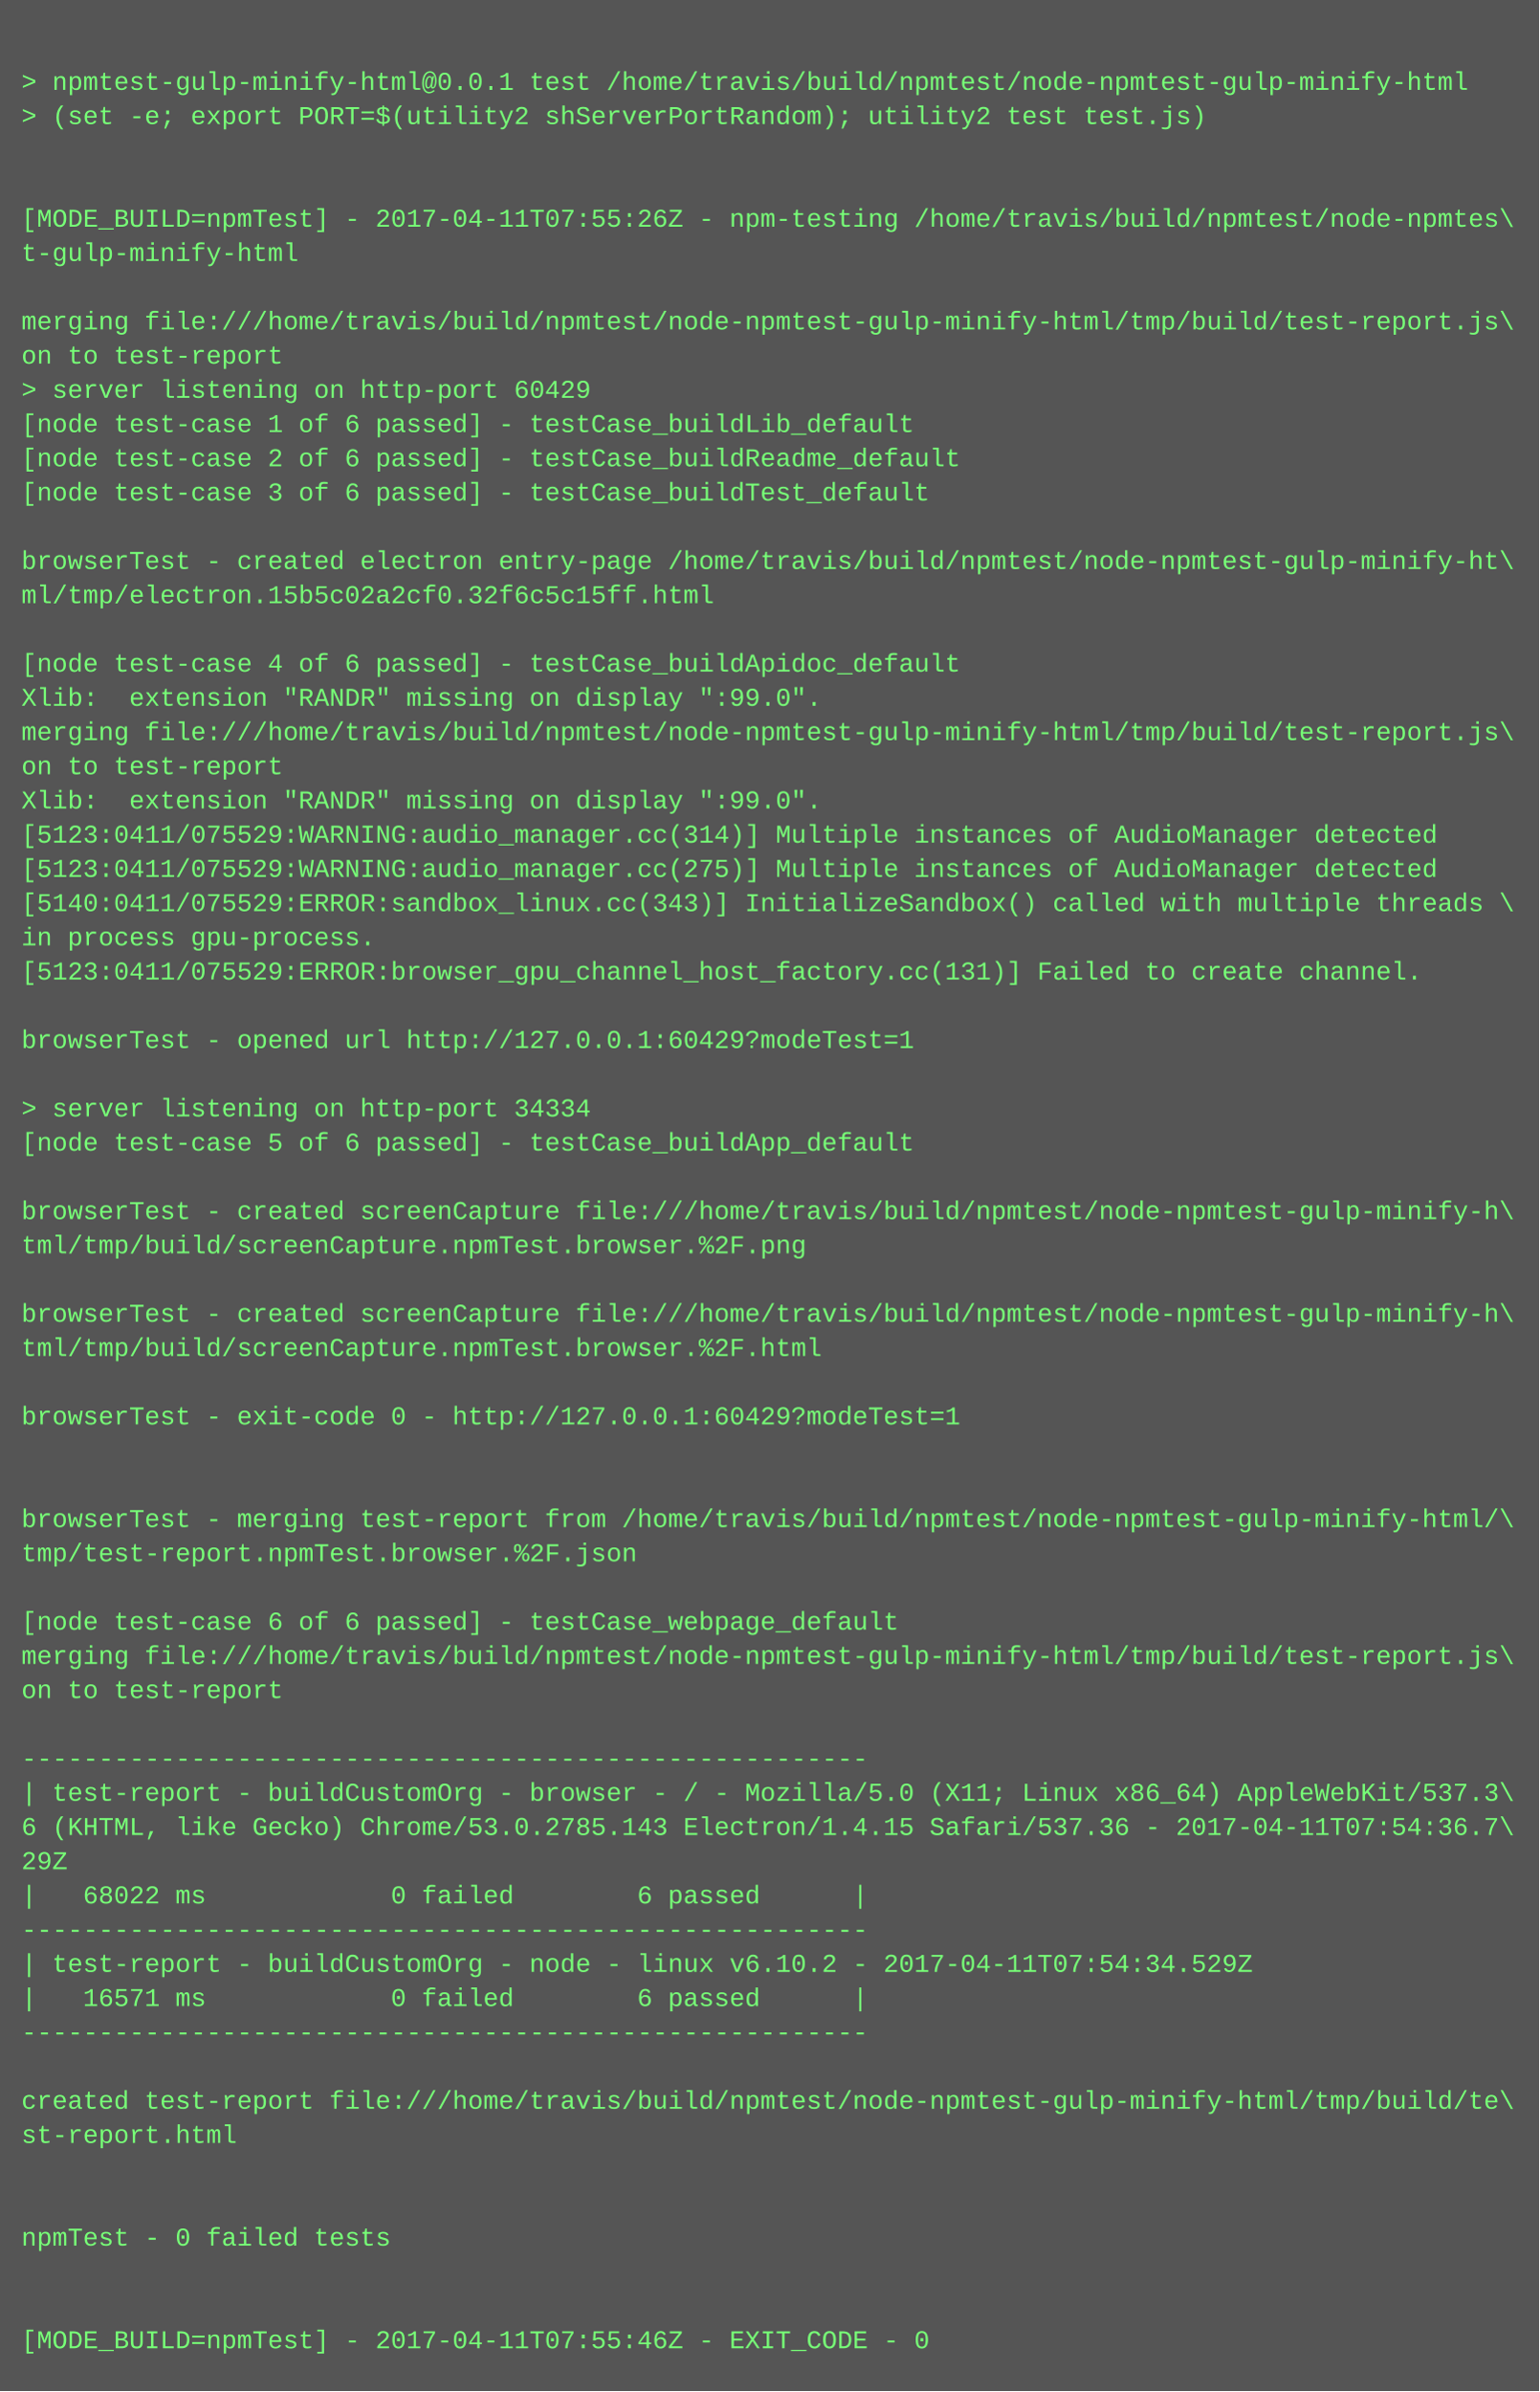
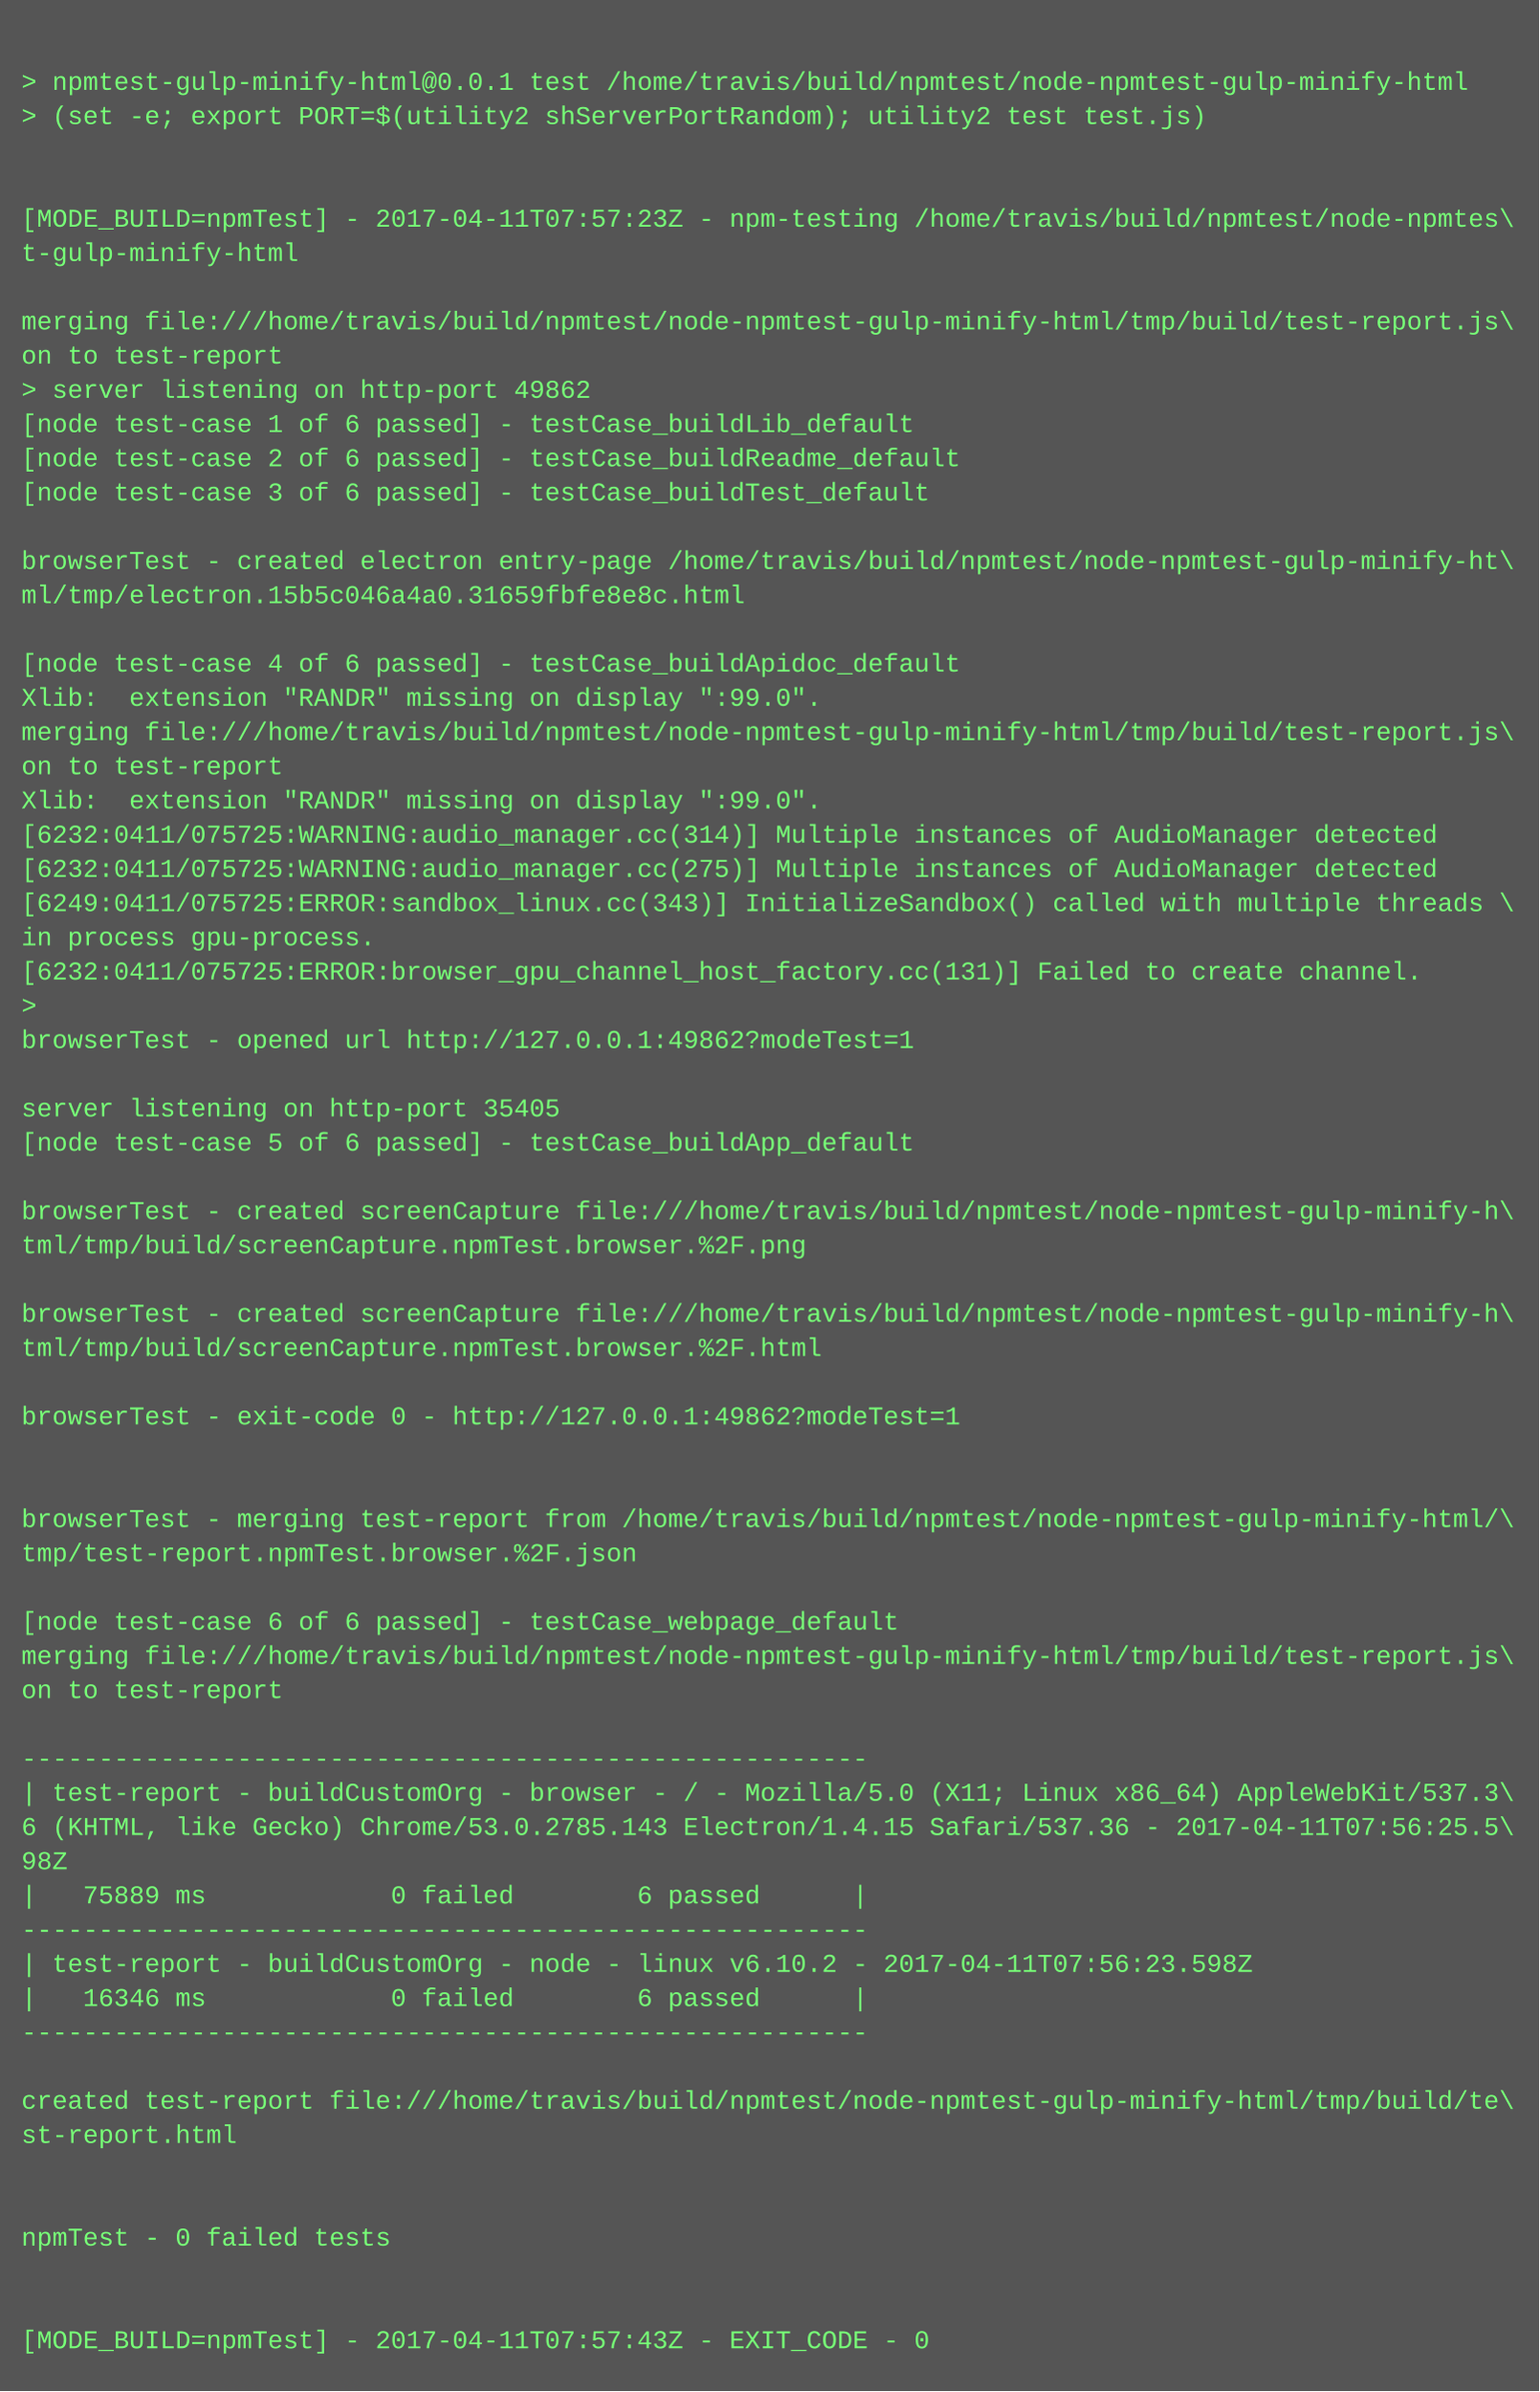
<svg xmlns="http://www.w3.org/2000/svg" height="1118" width="720">
  <rect height="1118" fill="#555" width="720" />
  <text fill="#7f7" font-family="Courier New" font-size="12" xml:space="preserve">
    <tspan x="10" y="26" />
    <tspan x="10" y="42">&gt; npmtest-gulp-minify-html@0.0.1 test /home/travis/build/npmtest/node-npmtest-gulp-minify-html</tspan>
    <tspan x="10" y="58">&gt; (set -e; export PORT=$(utility2 shServerPortRandom); utility2 test test.js)</tspan>
    <tspan x="10" y="74" />
    <tspan x="10" y="90" />
-     <tspan x="10" y="106">[MODE_BUILD=npmTest] - 2017-04-11T07:55:26Z - npm-testing /home/travis/build/npmtest/node-npmtes\</tspan>
+     <tspan x="10" y="106">[MODE_BUILD=npmTest] - 2017-04-11T07:57:23Z - npm-testing /home/travis/build/npmtest/node-npmtes\</tspan>
    <tspan x="10" y="122">t-gulp-minify-html</tspan>
    <tspan x="10" y="138" />
    <tspan x="10" y="154">merging file:///home/travis/build/npmtest/node-npmtest-gulp-minify-html/tmp/build/test-report.js\</tspan>
    <tspan x="10" y="170">on to test-report</tspan>
-     <tspan x="10" y="186">&gt; server listening on http-port 60429</tspan>
+     <tspan x="10" y="186">&gt; server listening on http-port 49862</tspan>
    <tspan x="10" y="202">[node test-case 1 of 6 passed] - testCase_buildLib_default</tspan>
    <tspan x="10" y="218">[node test-case 2 of 6 passed] - testCase_buildReadme_default</tspan>
    <tspan x="10" y="234">[node test-case 3 of 6 passed] - testCase_buildTest_default</tspan>
    <tspan x="10" y="250" />
    <tspan x="10" y="266">browserTest - created electron entry-page /home/travis/build/npmtest/node-npmtest-gulp-minify-ht\</tspan>
-     <tspan x="10" y="282">ml/tmp/electron.15b5c02a2cf0.32f6c5c15ff.html</tspan>
+     <tspan x="10" y="282">ml/tmp/electron.15b5c046a4a0.31659fbfe8e8c.html</tspan>
    <tspan x="10" y="298" />
    <tspan x="10" y="314">[node test-case 4 of 6 passed] - testCase_buildApidoc_default</tspan>
    <tspan x="10" y="330">Xlib:  extension "RANDR" missing on display ":99.0".</tspan>
    <tspan x="10" y="346">merging file:///home/travis/build/npmtest/node-npmtest-gulp-minify-html/tmp/build/test-report.js\</tspan>
    <tspan x="10" y="362">on to test-report</tspan>
    <tspan x="10" y="378">Xlib:  extension "RANDR" missing on display ":99.0".</tspan>
-     <tspan x="10" y="394">[5123:0411/075529:WARNING:audio_manager.cc(314)] Multiple instances of AudioManager detected</tspan>
-     <tspan x="10" y="410">[5123:0411/075529:WARNING:audio_manager.cc(275)] Multiple instances of AudioManager detected</tspan>
-     <tspan x="10" y="426">[5140:0411/075529:ERROR:sandbox_linux.cc(343)] InitializeSandbox() called with multiple threads \</tspan>
+     <tspan x="10" y="394">[6232:0411/075725:WARNING:audio_manager.cc(314)] Multiple instances of AudioManager detected</tspan>
+     <tspan x="10" y="410">[6232:0411/075725:WARNING:audio_manager.cc(275)] Multiple instances of AudioManager detected</tspan>
+     <tspan x="10" y="426">[6249:0411/075725:ERROR:sandbox_linux.cc(343)] InitializeSandbox() called with multiple threads \</tspan>
    <tspan x="10" y="442">in process gpu-process. </tspan>
-     <tspan x="10" y="458">[5123:0411/075529:ERROR:browser_gpu_channel_host_factory.cc(131)] Failed to create channel.</tspan>
-     <tspan x="10" y="474" />
-     <tspan x="10" y="490">browserTest - opened url http://127.0.0.1:60429?modeTest=1</tspan>
+     <tspan x="10" y="458">[6232:0411/075725:ERROR:browser_gpu_channel_host_factory.cc(131)] Failed to create channel.</tspan>
+     <tspan x="10" y="474">&gt; </tspan>
+     <tspan x="10" y="490">browserTest - opened url http://127.0.0.1:49862?modeTest=1</tspan>
    <tspan x="10" y="506" />
-     <tspan x="10" y="522">&gt; server listening on http-port 34334</tspan>
+     <tspan x="10" y="522">server listening on http-port 35405</tspan>
    <tspan x="10" y="538">[node test-case 5 of 6 passed] - testCase_buildApp_default</tspan>
    <tspan x="10" y="554" />
    <tspan x="10" y="570">browserTest - created screenCapture file:///home/travis/build/npmtest/node-npmtest-gulp-minify-h\</tspan>
    <tspan x="10" y="586">tml/tmp/build/screenCapture.npmTest.browser.%2F.png</tspan>
    <tspan x="10" y="602" />
    <tspan x="10" y="618">browserTest - created screenCapture file:///home/travis/build/npmtest/node-npmtest-gulp-minify-h\</tspan>
    <tspan x="10" y="634">tml/tmp/build/screenCapture.npmTest.browser.%2F.html</tspan>
    <tspan x="10" y="650" />
-     <tspan x="10" y="666">browserTest - exit-code 0 - http://127.0.0.1:60429?modeTest=1</tspan>
+     <tspan x="10" y="666">browserTest - exit-code 0 - http://127.0.0.1:49862?modeTest=1</tspan>
    <tspan x="10" y="682" />
    <tspan x="10" y="698" />
    <tspan x="10" y="714">browserTest - merging test-report from /home/travis/build/npmtest/node-npmtest-gulp-minify-html/\</tspan>
    <tspan x="10" y="730">tmp/test-report.npmTest.browser.%2F.json</tspan>
    <tspan x="10" y="746" />
    <tspan x="10" y="762">[node test-case 6 of 6 passed] - testCase_webpage_default</tspan>
    <tspan x="10" y="778">merging file:///home/travis/build/npmtest/node-npmtest-gulp-minify-html/tmp/build/test-report.js\</tspan>
    <tspan x="10" y="794">on to test-report</tspan>
    <tspan x="10" y="810" />
    <tspan x="10" y="826">-------------------------------------------------------</tspan>
    <tspan x="10" y="842">| test-report - buildCustomOrg - browser - / - Mozilla/5.0 (X11; Linux x86_64) AppleWebKit/537.3\</tspan>
-     <tspan x="10" y="858">6 (KHTML, like Gecko) Chrome/53.0.2785.143 Electron/1.4.15 Safari/537.36 - 2017-04-11T07:54:36.7\</tspan>
-     <tspan x="10" y="874">29Z</tspan>
-     <tspan x="10" y="890">|   68022 ms            0 failed        6 passed      |</tspan>
+     <tspan x="10" y="858">6 (KHTML, like Gecko) Chrome/53.0.2785.143 Electron/1.4.15 Safari/537.36 - 2017-04-11T07:56:25.5\</tspan>
+     <tspan x="10" y="874">98Z</tspan>
+     <tspan x="10" y="890">|   75889 ms            0 failed        6 passed      |</tspan>
    <tspan x="10" y="906">-------------------------------------------------------</tspan>
-     <tspan x="10" y="922">| test-report - buildCustomOrg - node - linux v6.10.2 - 2017-04-11T07:54:34.529Z</tspan>
-     <tspan x="10" y="938">|   16571 ms            0 failed        6 passed      |</tspan>
+     <tspan x="10" y="922">| test-report - buildCustomOrg - node - linux v6.10.2 - 2017-04-11T07:56:23.598Z</tspan>
+     <tspan x="10" y="938">|   16346 ms            0 failed        6 passed      |</tspan>
    <tspan x="10" y="954">-------------------------------------------------------</tspan>
    <tspan x="10" y="970" />
    <tspan x="10" y="986">created test-report file:///home/travis/build/npmtest/node-npmtest-gulp-minify-html/tmp/build/te\</tspan>
    <tspan x="10" y="1002">st-report.html</tspan>
    <tspan x="10" y="1018" />
    <tspan x="10" y="1034" />
    <tspan x="10" y="1050">npmTest - 0 failed tests</tspan>
    <tspan x="10" y="1066" />
    <tspan x="10" y="1082" />
-     <tspan x="10" y="1098">[MODE_BUILD=npmTest] - 2017-04-11T07:55:46Z - EXIT_CODE - 0</tspan>
+     <tspan x="10" y="1098">[MODE_BUILD=npmTest] - 2017-04-11T07:57:43Z - EXIT_CODE - 0</tspan>
  </text>
</svg>
